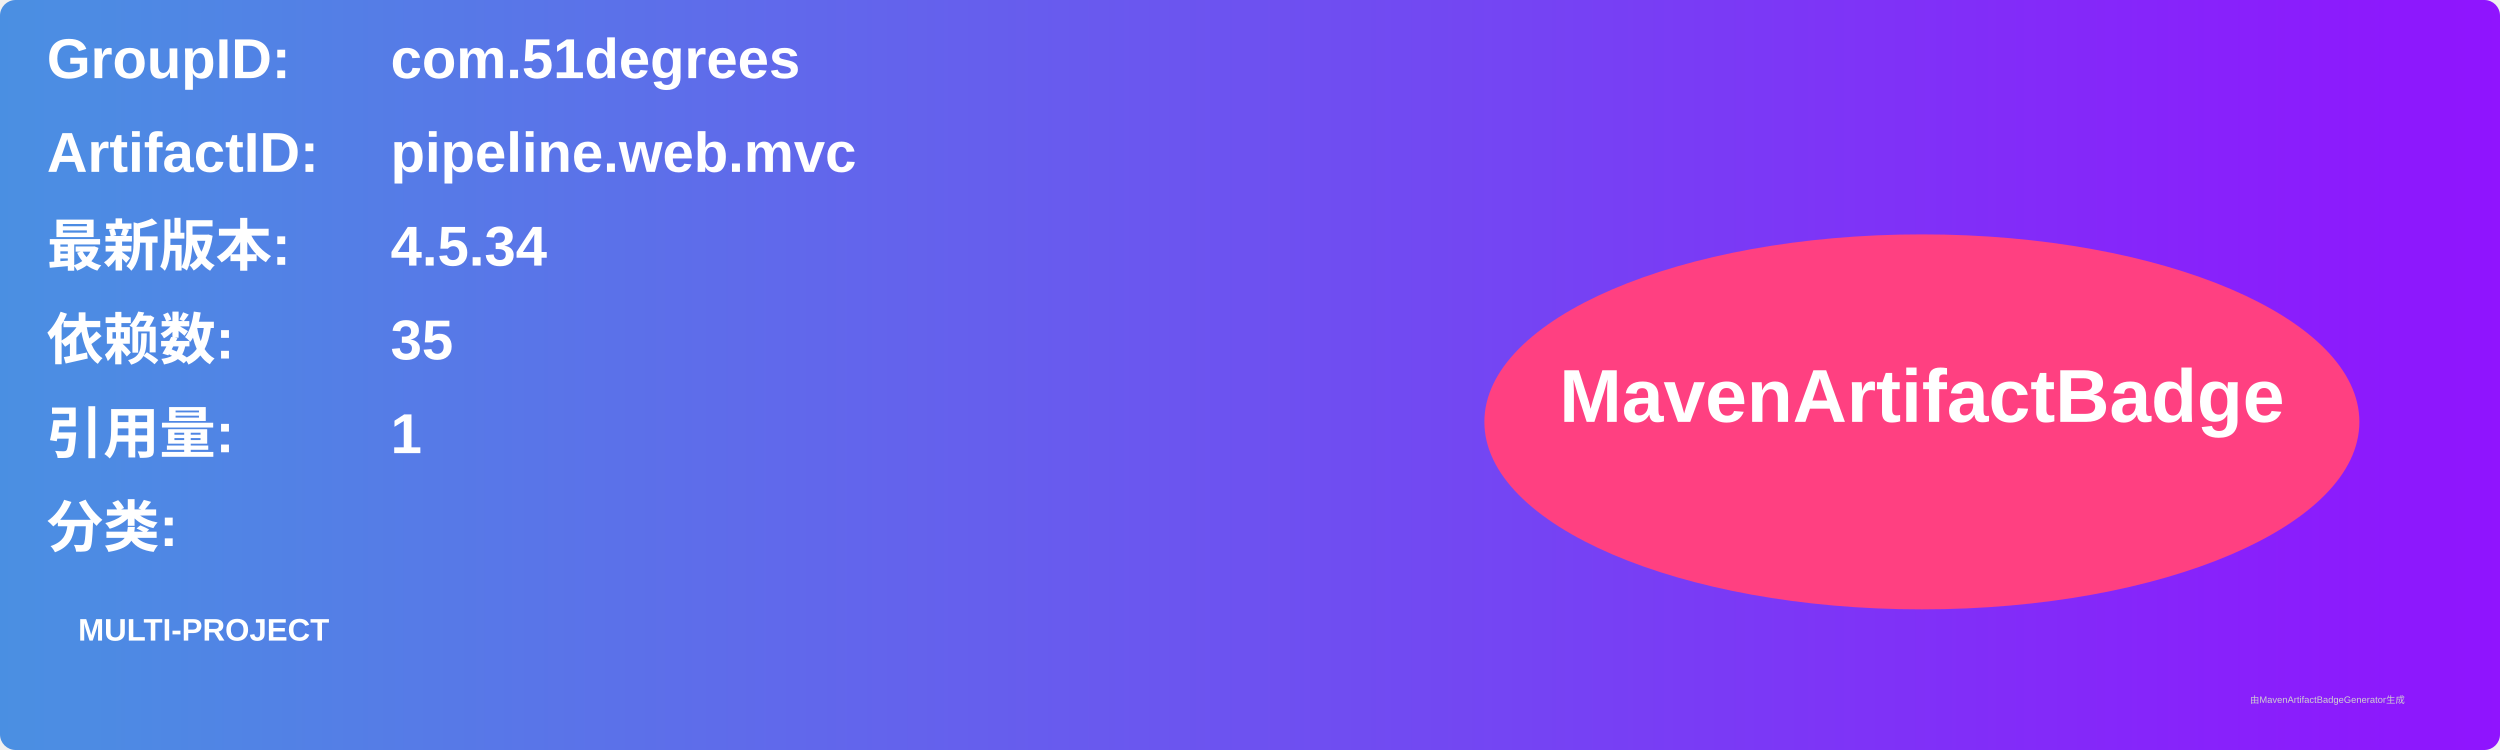
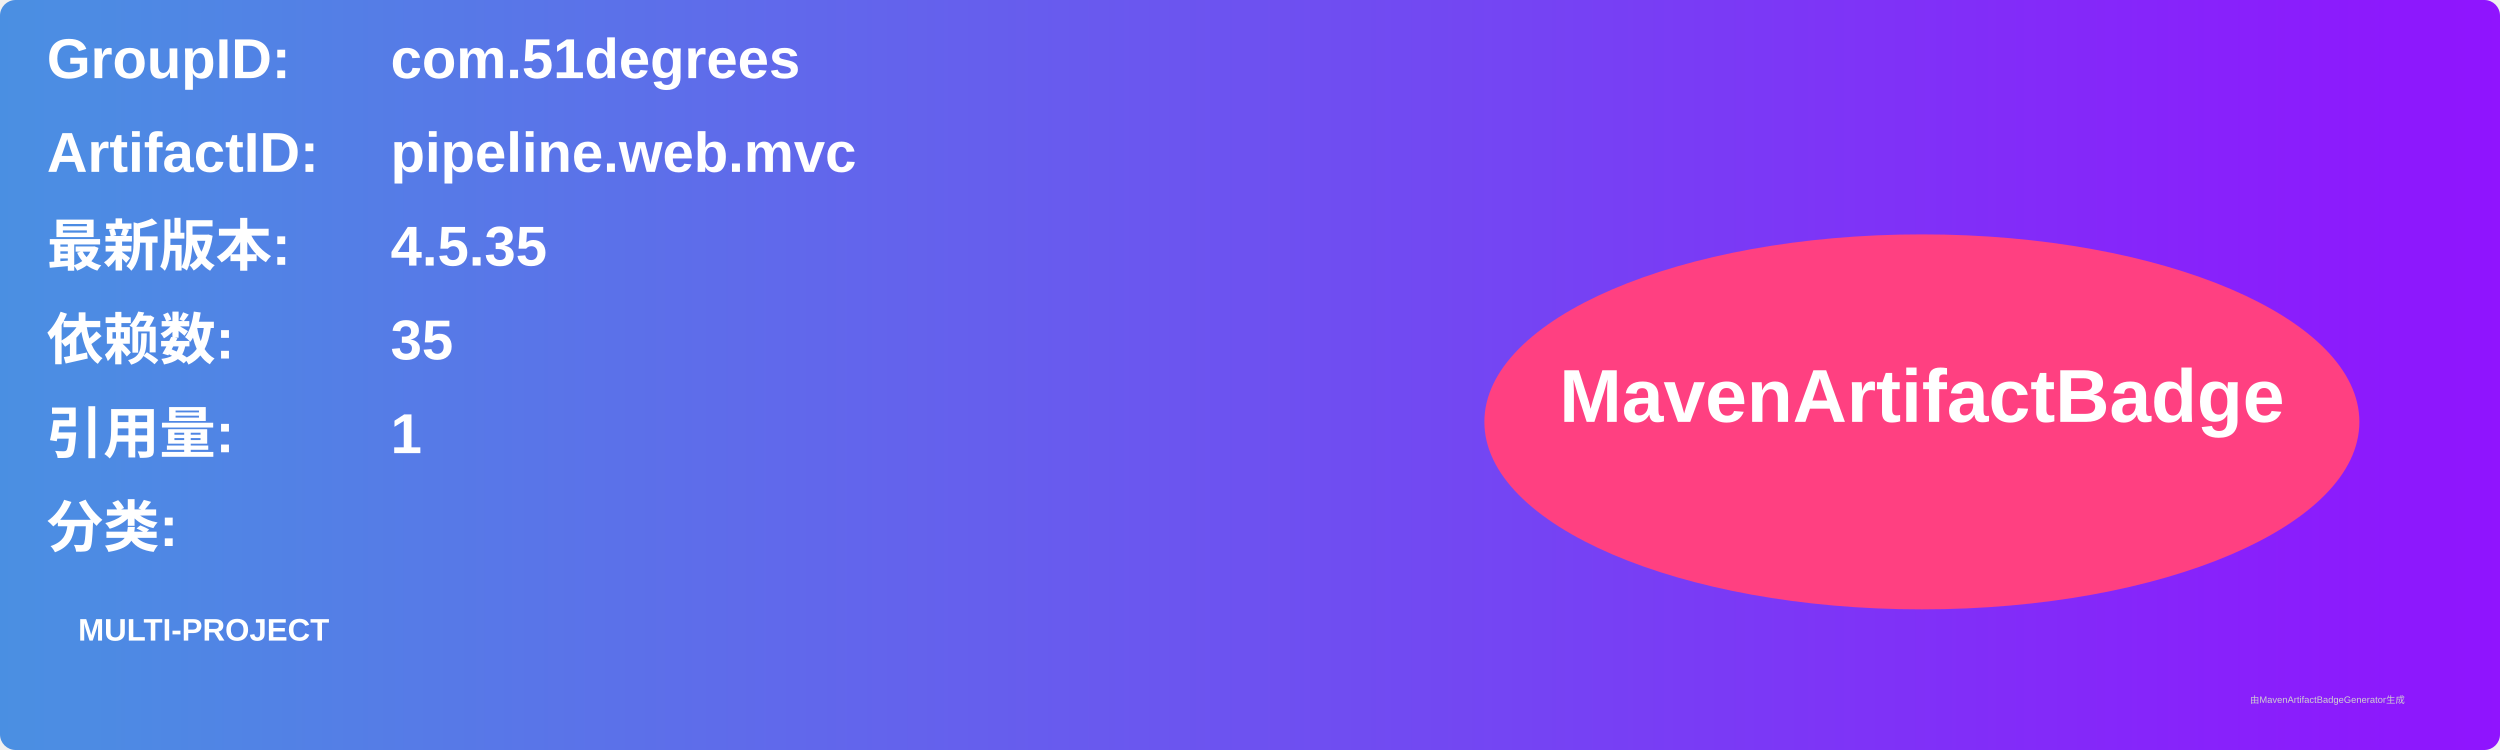
<svg xmlns="http://www.w3.org/2000/svg" width="800" height="240" viewBox="0 0 800 240">
  <linearGradient id="grad" x1="0%" y1="0%" x2="100%" y2="0%">
    <stop offset="0%" stop-color="#4a90e2" />
    <stop offset="100%" stop-color="#9013fe" />
  </linearGradient>
  <rect width="100%" height="100%" rx="5" ry="5" fill="url(#grad)" />
  <g transform="translate(15, 15)">
    <text x="0" y="10" font-family="Arial" font-size="18" fill="white" font-weight="bold" width="260">GroupID:</text>
    <text x="110" y="10" font-family="Arial" font-size="18" fill="white" font-weight="bold" width="460">com.51degrees</text>
    <text x="0" y="40" font-family="Arial" font-size="18" fill="white" font-weight="bold" width="260">ArtifactID:</text>
    <text x="110" y="40" font-family="Arial" font-size="18" fill="white" font-weight="bold" width="460">pipeline.web.mvc</text>
    <text x="0" y="70" font-family="Arial" font-size="18" fill="white" font-weight="bold">最新版本:</text>
    <text x="110" y="70" font-family="Arial" font-size="18" fill="white" font-weight="bold">
-       <tspan font-weight="bold">4.5.34</tspan>
+       <tspan font-weight="bold">4.5.35</tspan>
    </text>
    <text x="0" y="100" font-family="Arial" font-size="18" fill="white" font-weight="bold">依赖数: </text>
    <text x="110" y="100" font-family="Arial" font-size="18" fill="white">
      <tspan font-weight="bold">35</tspan>
    </text>
    <text x="0" y="130" font-family="Arial" font-size="18" fill="white" font-weight="bold">引用量: </text>
    <text x="110" y="130" font-family="Arial" font-size="18" fill="white">
      <tspan font-weight="bold">1</tspan>
    </text>
    <text x="0" y="160" font-family="Arial" font-size="18" fill="white" font-weight="bold">分类:</text>
    <text x="10" y="190" font-family="Arial" font-size="10" fill="white">
      <tspan font-weight="bold">MULTI-PROJECT</tspan>
    </text>
    <ellipse cx="600" cy="120" rx="140" ry="60" fill="#ff4081" />
    <text x="600" y="120" text-anchor="middle" font-family="Arial" font-size="24" fill="white" font-weight="bold">MavenArtifactBadge</text>
  </g>
  <text x="720" y="225" font-family="Arial" font-size="3" fill="#d0d0d0">由MavenArtifactBadgeGenerator生成</text>
</svg>
